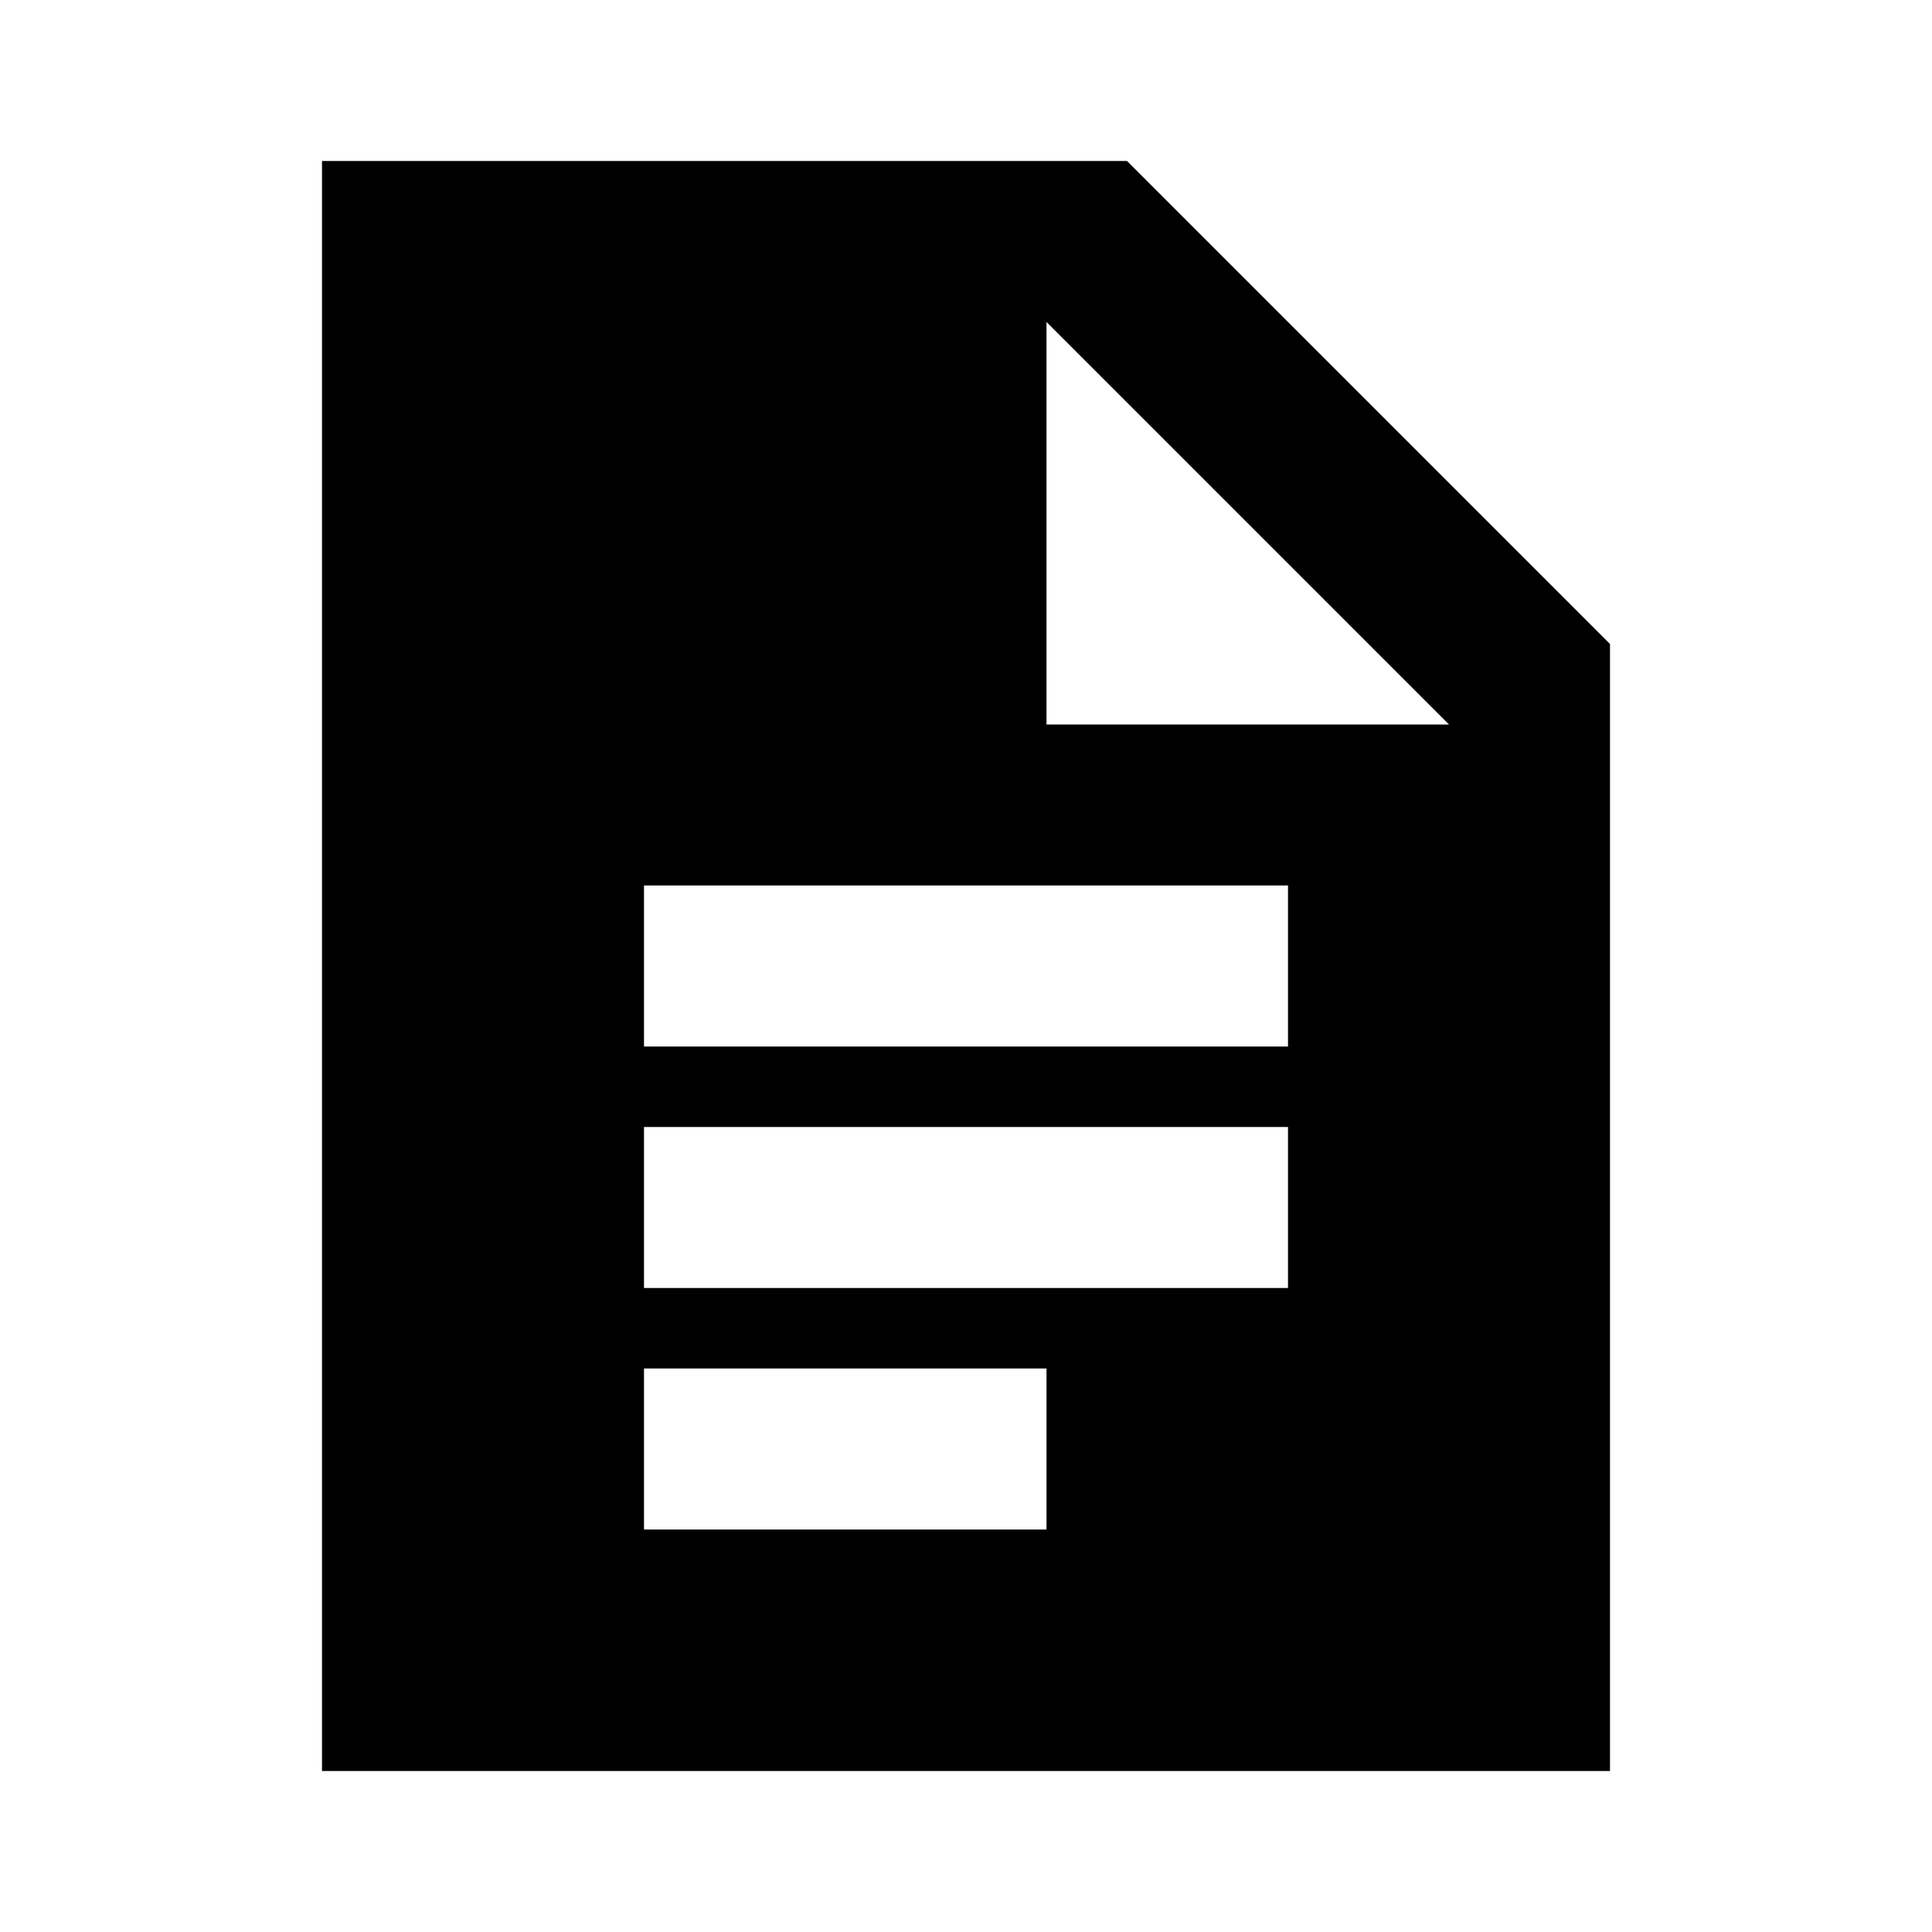
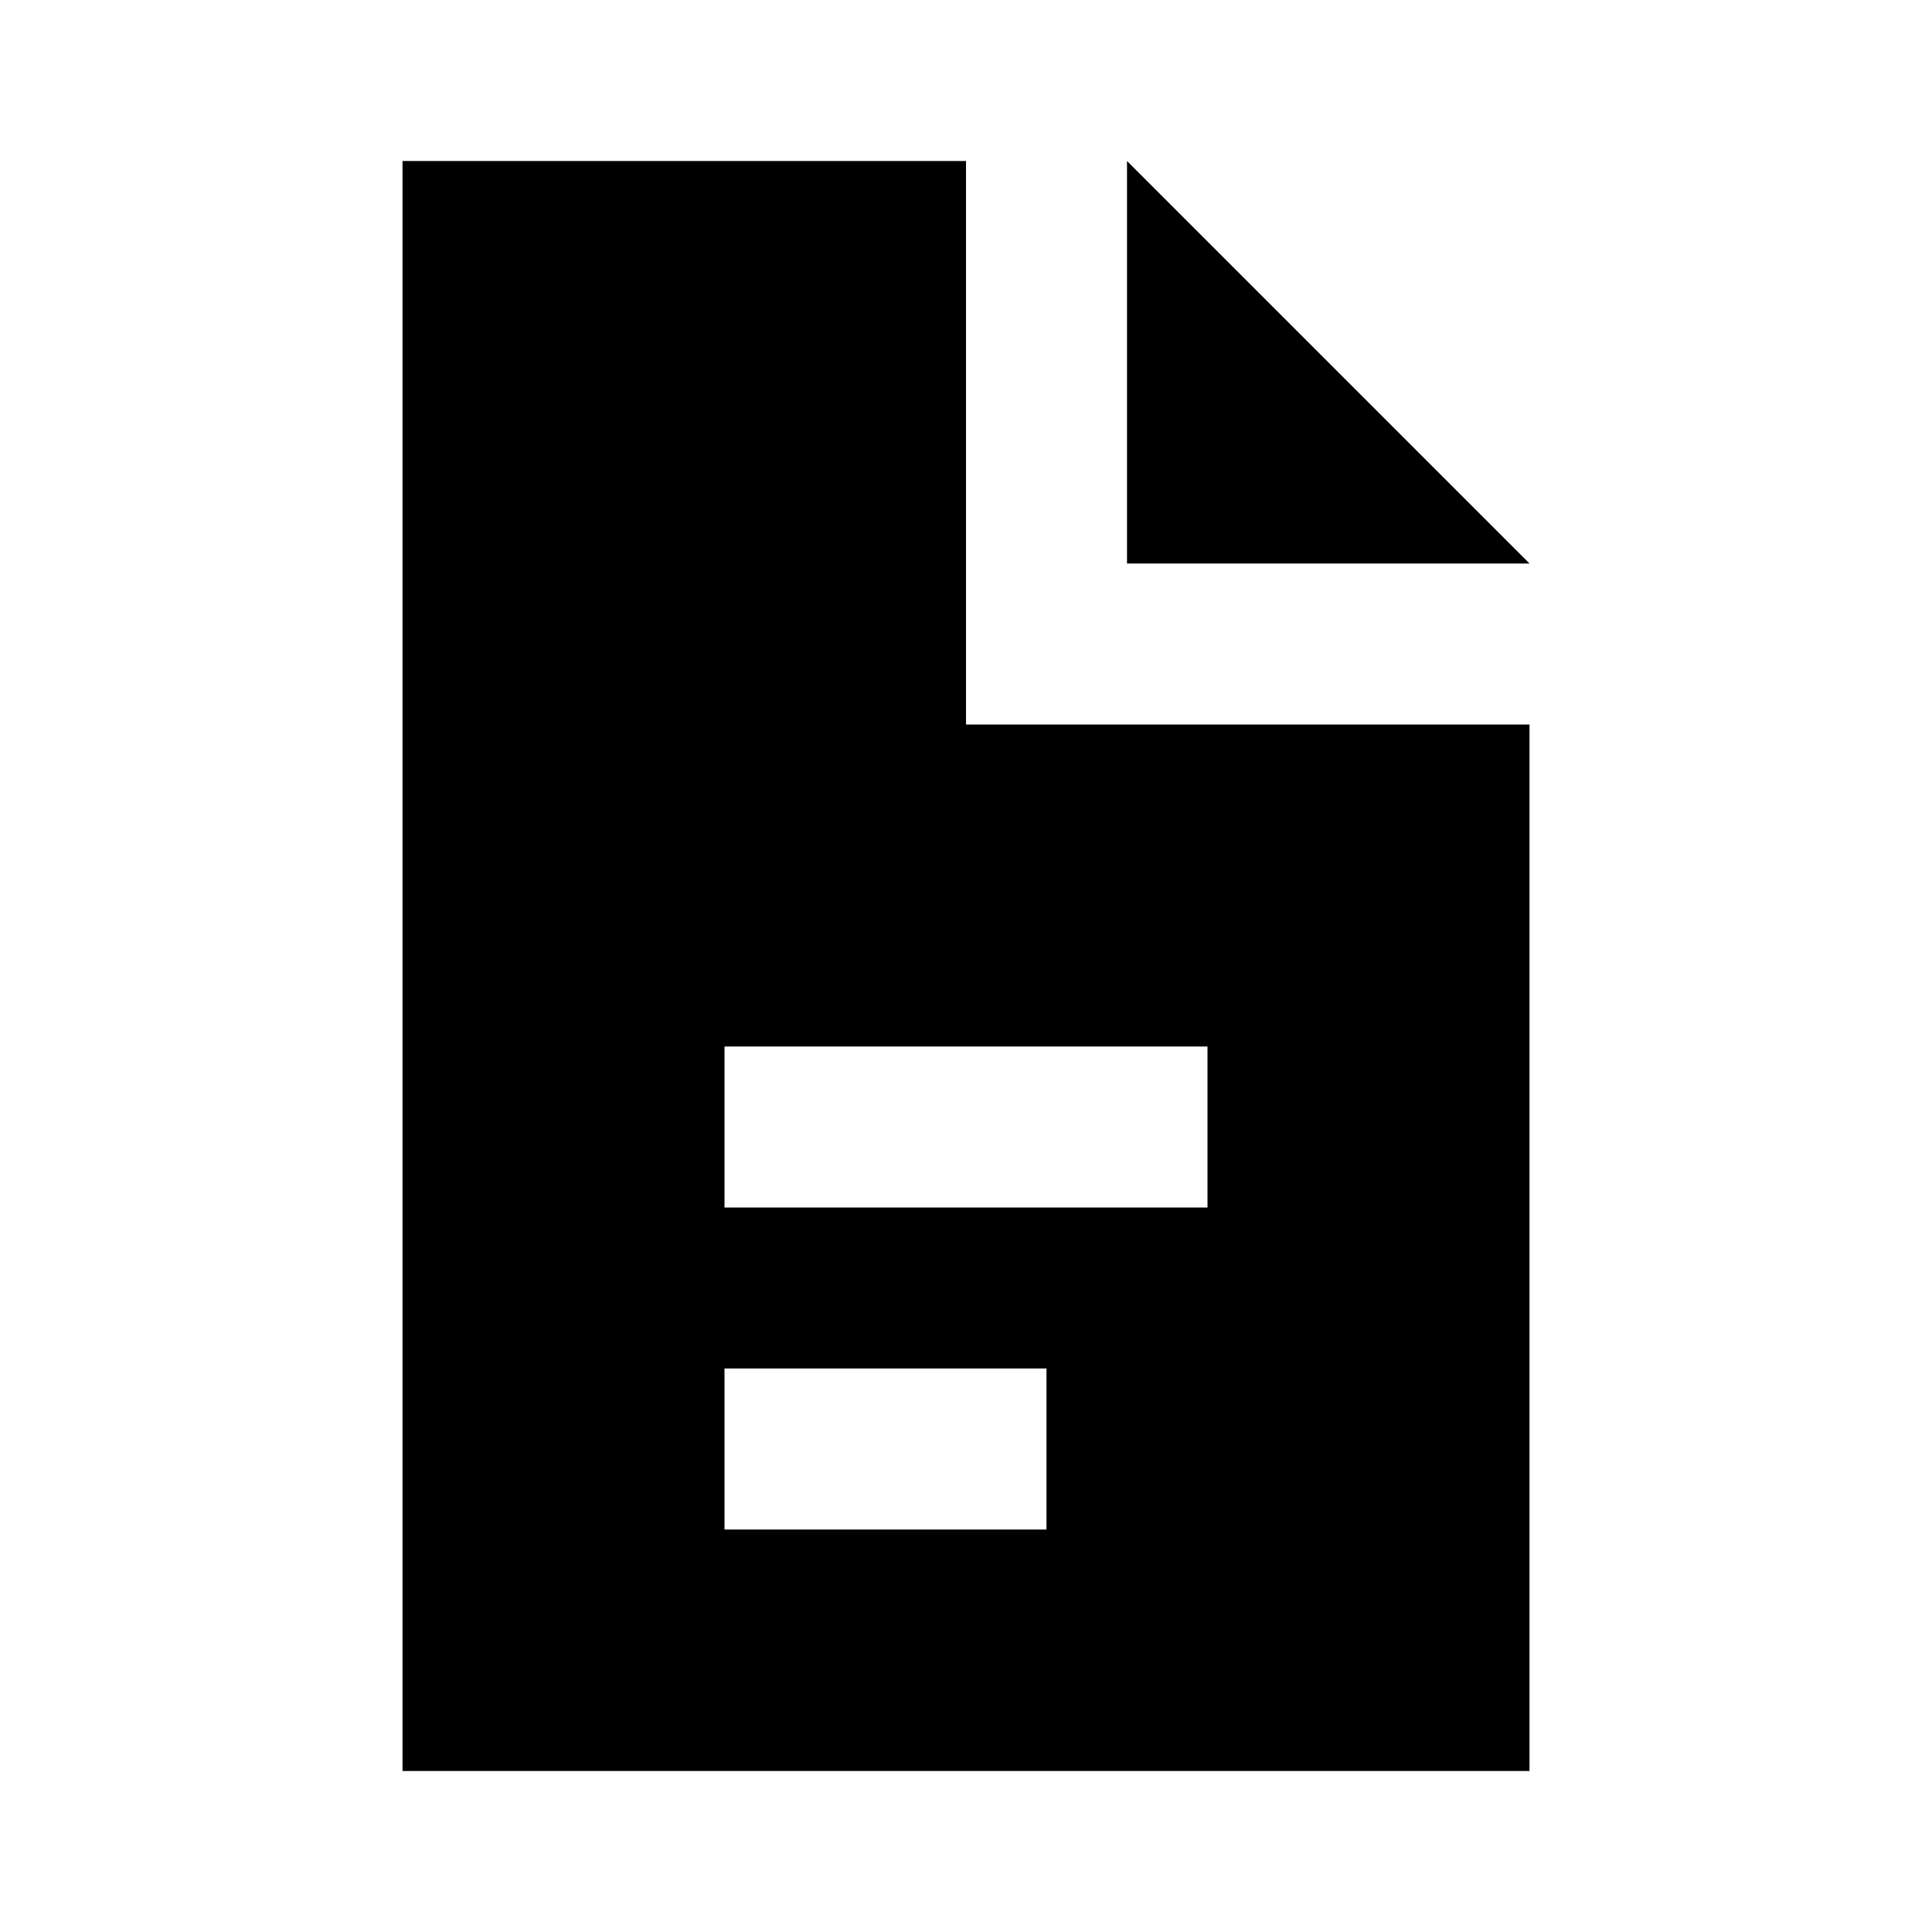
<svg xmlns="http://www.w3.org/2000/svg" viewBox="0 0 24 24">
-   <path fill="currentColor" d="M8 13h8v-2H8zm0 3h8v-2H8zm0 3h5v-2H8zm-4 3V2h10l6 6v14zm9-13h5l-5-5z" />
+   <path fill="currentColor" d="M12 2v7h7v13H5V2zm2 0l5 5h-5zM9 19h4v-2H9zm0-4h6v-2H9z" />
</svg>
